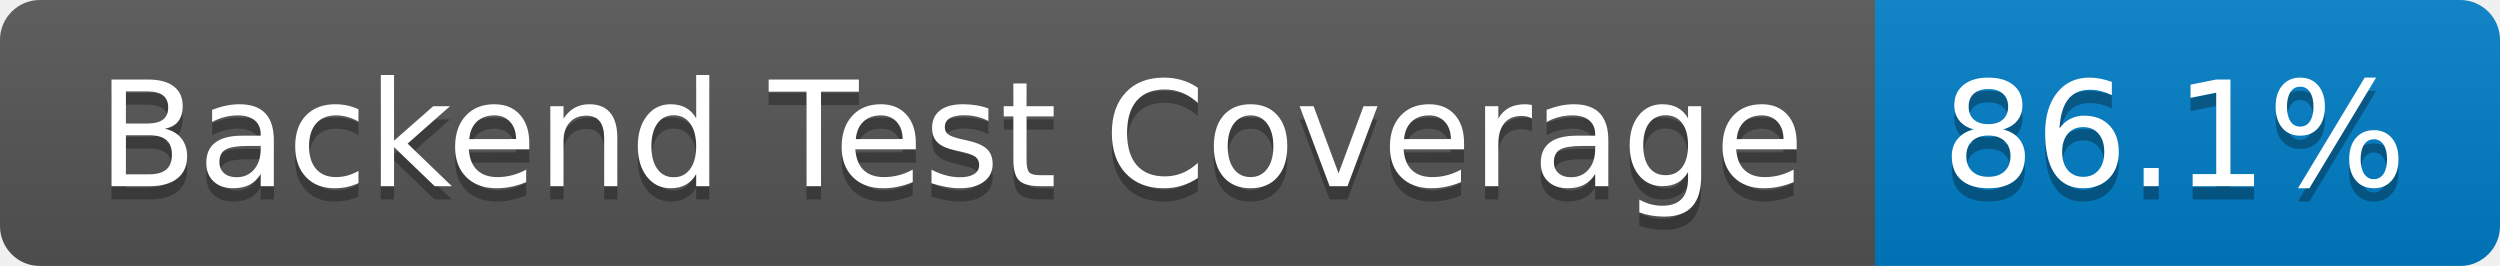
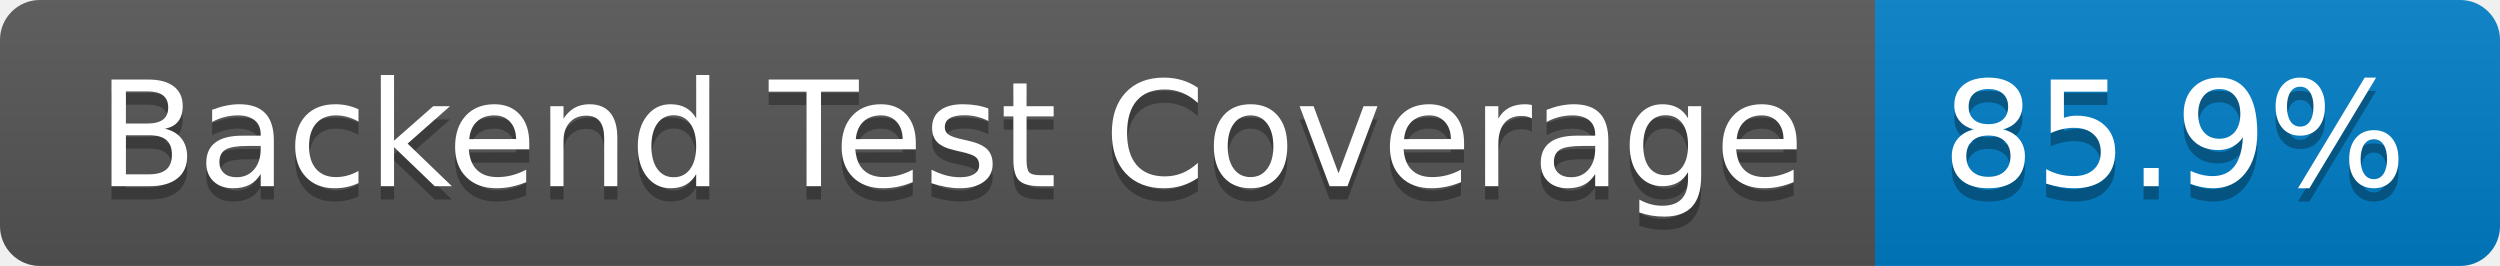
- <svg xmlns="http://www.w3.org/2000/svg" width="188" height="20" role="img" aria-label="Backend Test Coverage: 86.1%">
+ <svg xmlns="http://www.w3.org/2000/svg" width="188" height="20" role="img" aria-label="Backend Test Coverage: 85.9%">
  <linearGradient id="s" x2="0" y2="100%">
    <stop offset="0" stop-color="#bbb" stop-opacity=".1" />
    <stop offset="1" stop-opacity=".1" />
  </linearGradient>
  <clipPath id="r">
    <rect width="188" height="20" rx="3" fill="#fff" />
  </clipPath>
  <g clip-path="url(#r)">
    <rect width="141" height="20" fill="#555" />
    <rect x="141" width="47" height="20" fill="#007ec6" />
    <rect width="188" height="20" fill="url(#s)" />
  </g>
  <g fill="#fff" text-anchor="middle" font-family="Verdana,Geneva,DejaVu Sans,sans-serif" text-rendering="geometricPrecision" font-size="110">
    <text aria-hidden="true" x="715" y="150" fill="#010101" fill-opacity=".3" transform="scale(.1)" textLength="1310">Backend Test Coverage</text>
    <text x="715" y="140" transform="scale(.1)" fill="#fff" textLength="1310">Backend Test Coverage</text>
-     <text aria-hidden="true" x="1635" y="150" fill="#010101" fill-opacity=".3" transform="scale(.1)" textLength="370">86.1%</text>
-     <text x="1635" y="140" transform="scale(.1)" fill="#fff" textLength="370">86.1%</text>
+     <text aria-hidden="true" x="1635" y="150" fill="#010101" fill-opacity=".3" transform="scale(.1)" textLength="370">85.9%</text>
+     <text x="1635" y="140" transform="scale(.1)" fill="#fff" textLength="370">85.9%</text>
  </g>
</svg>
